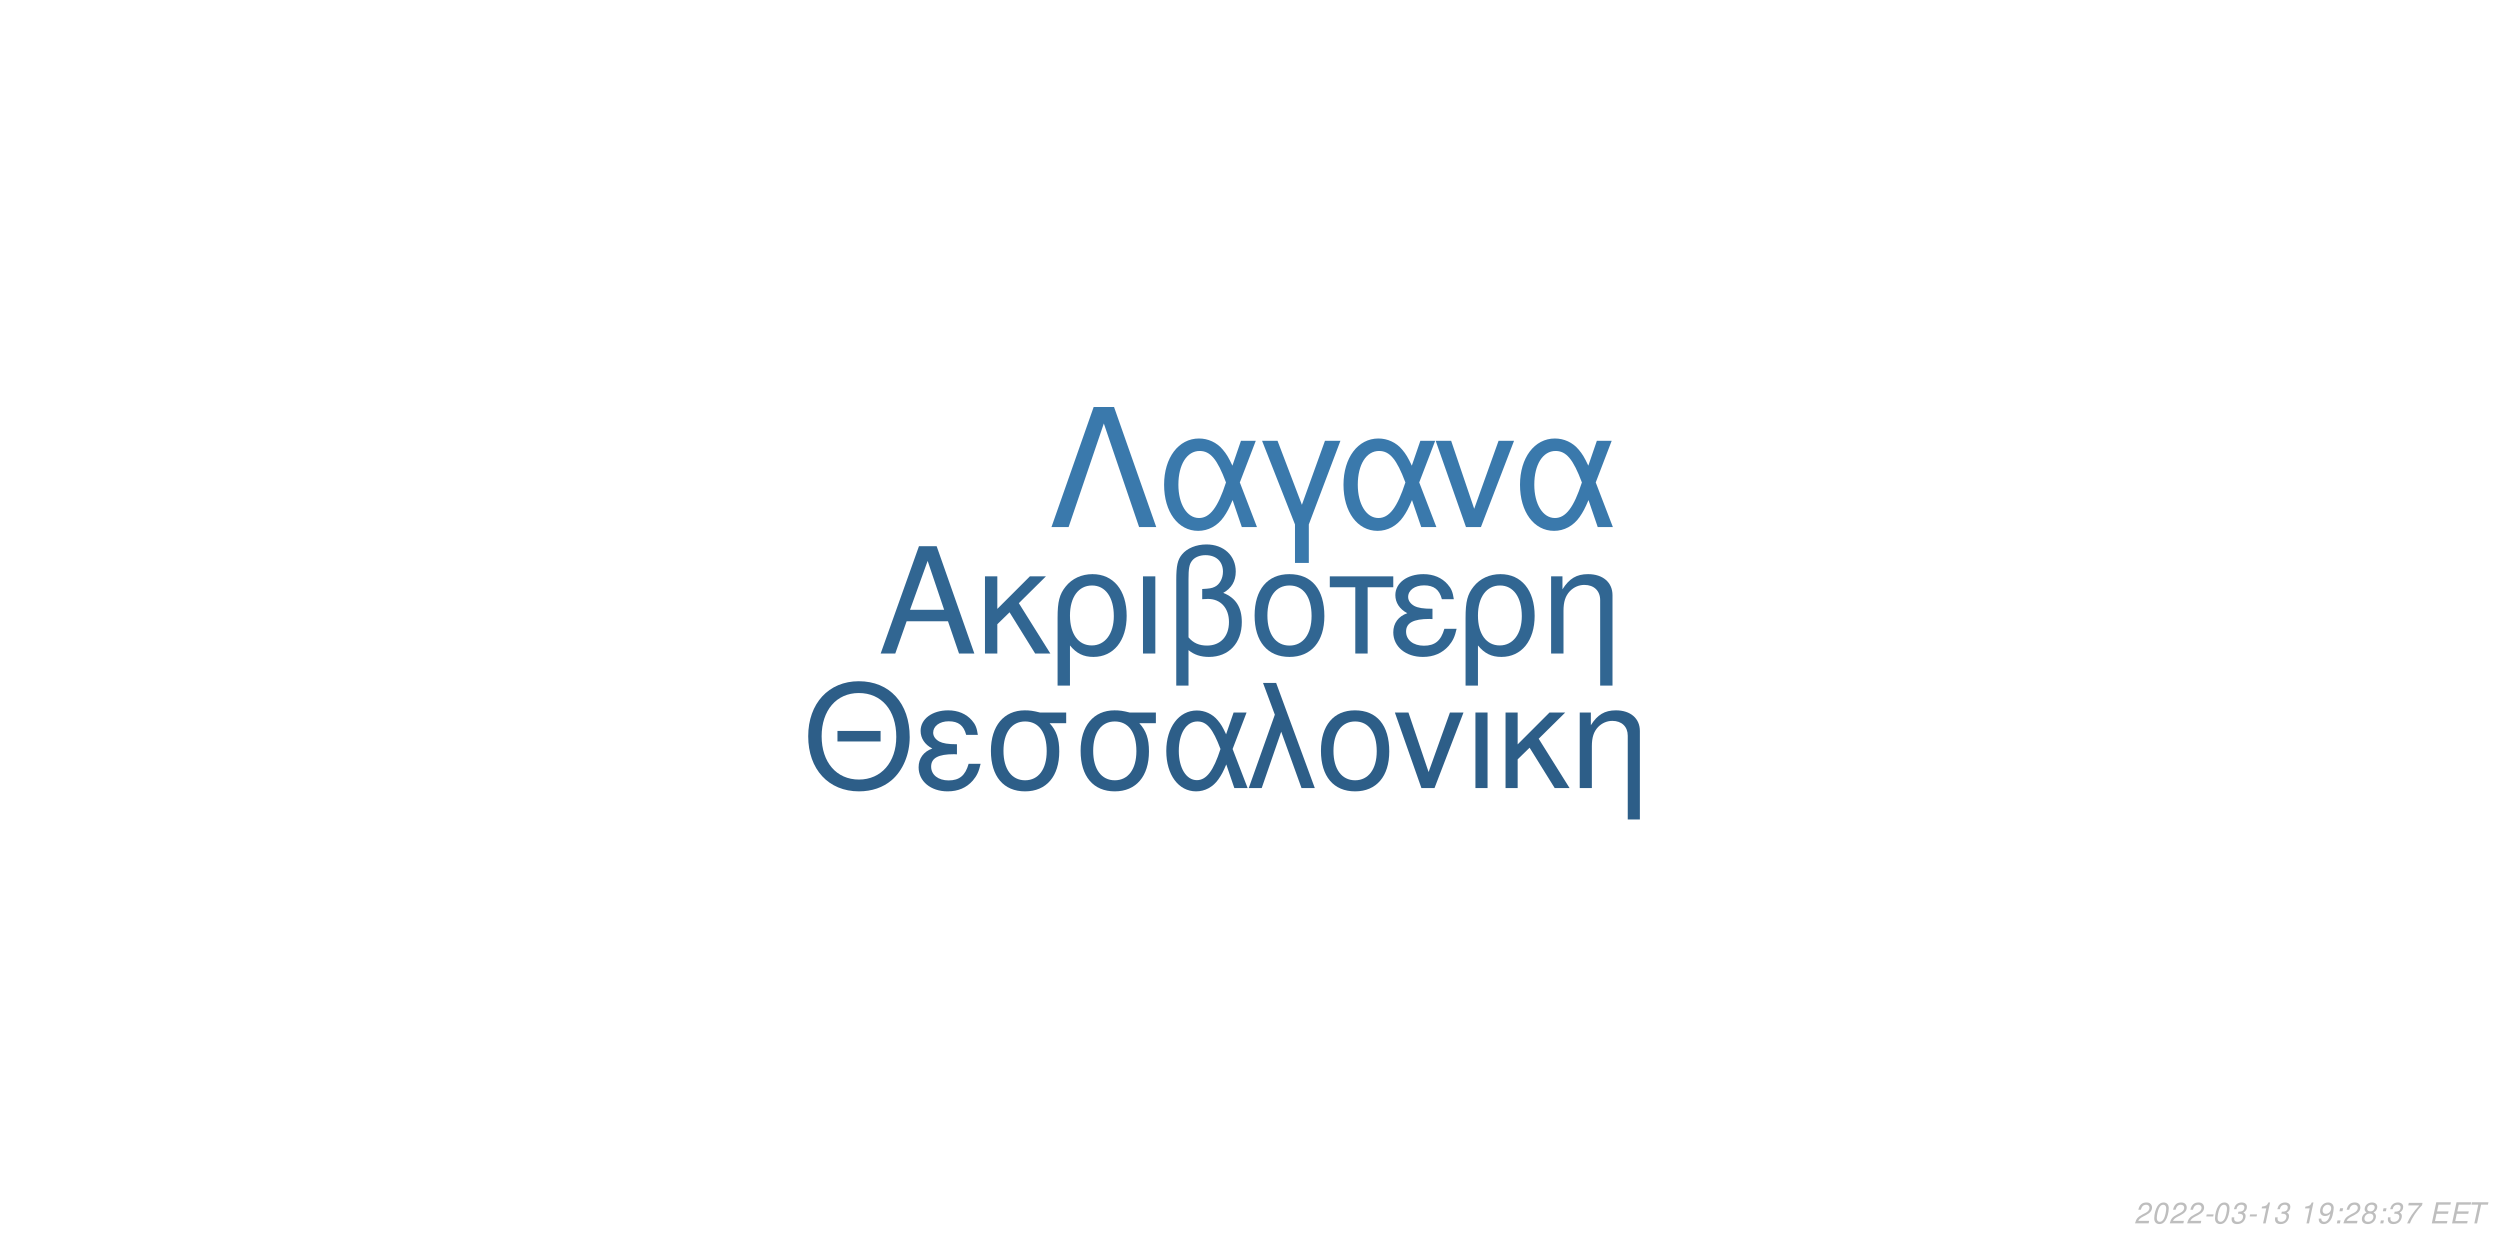
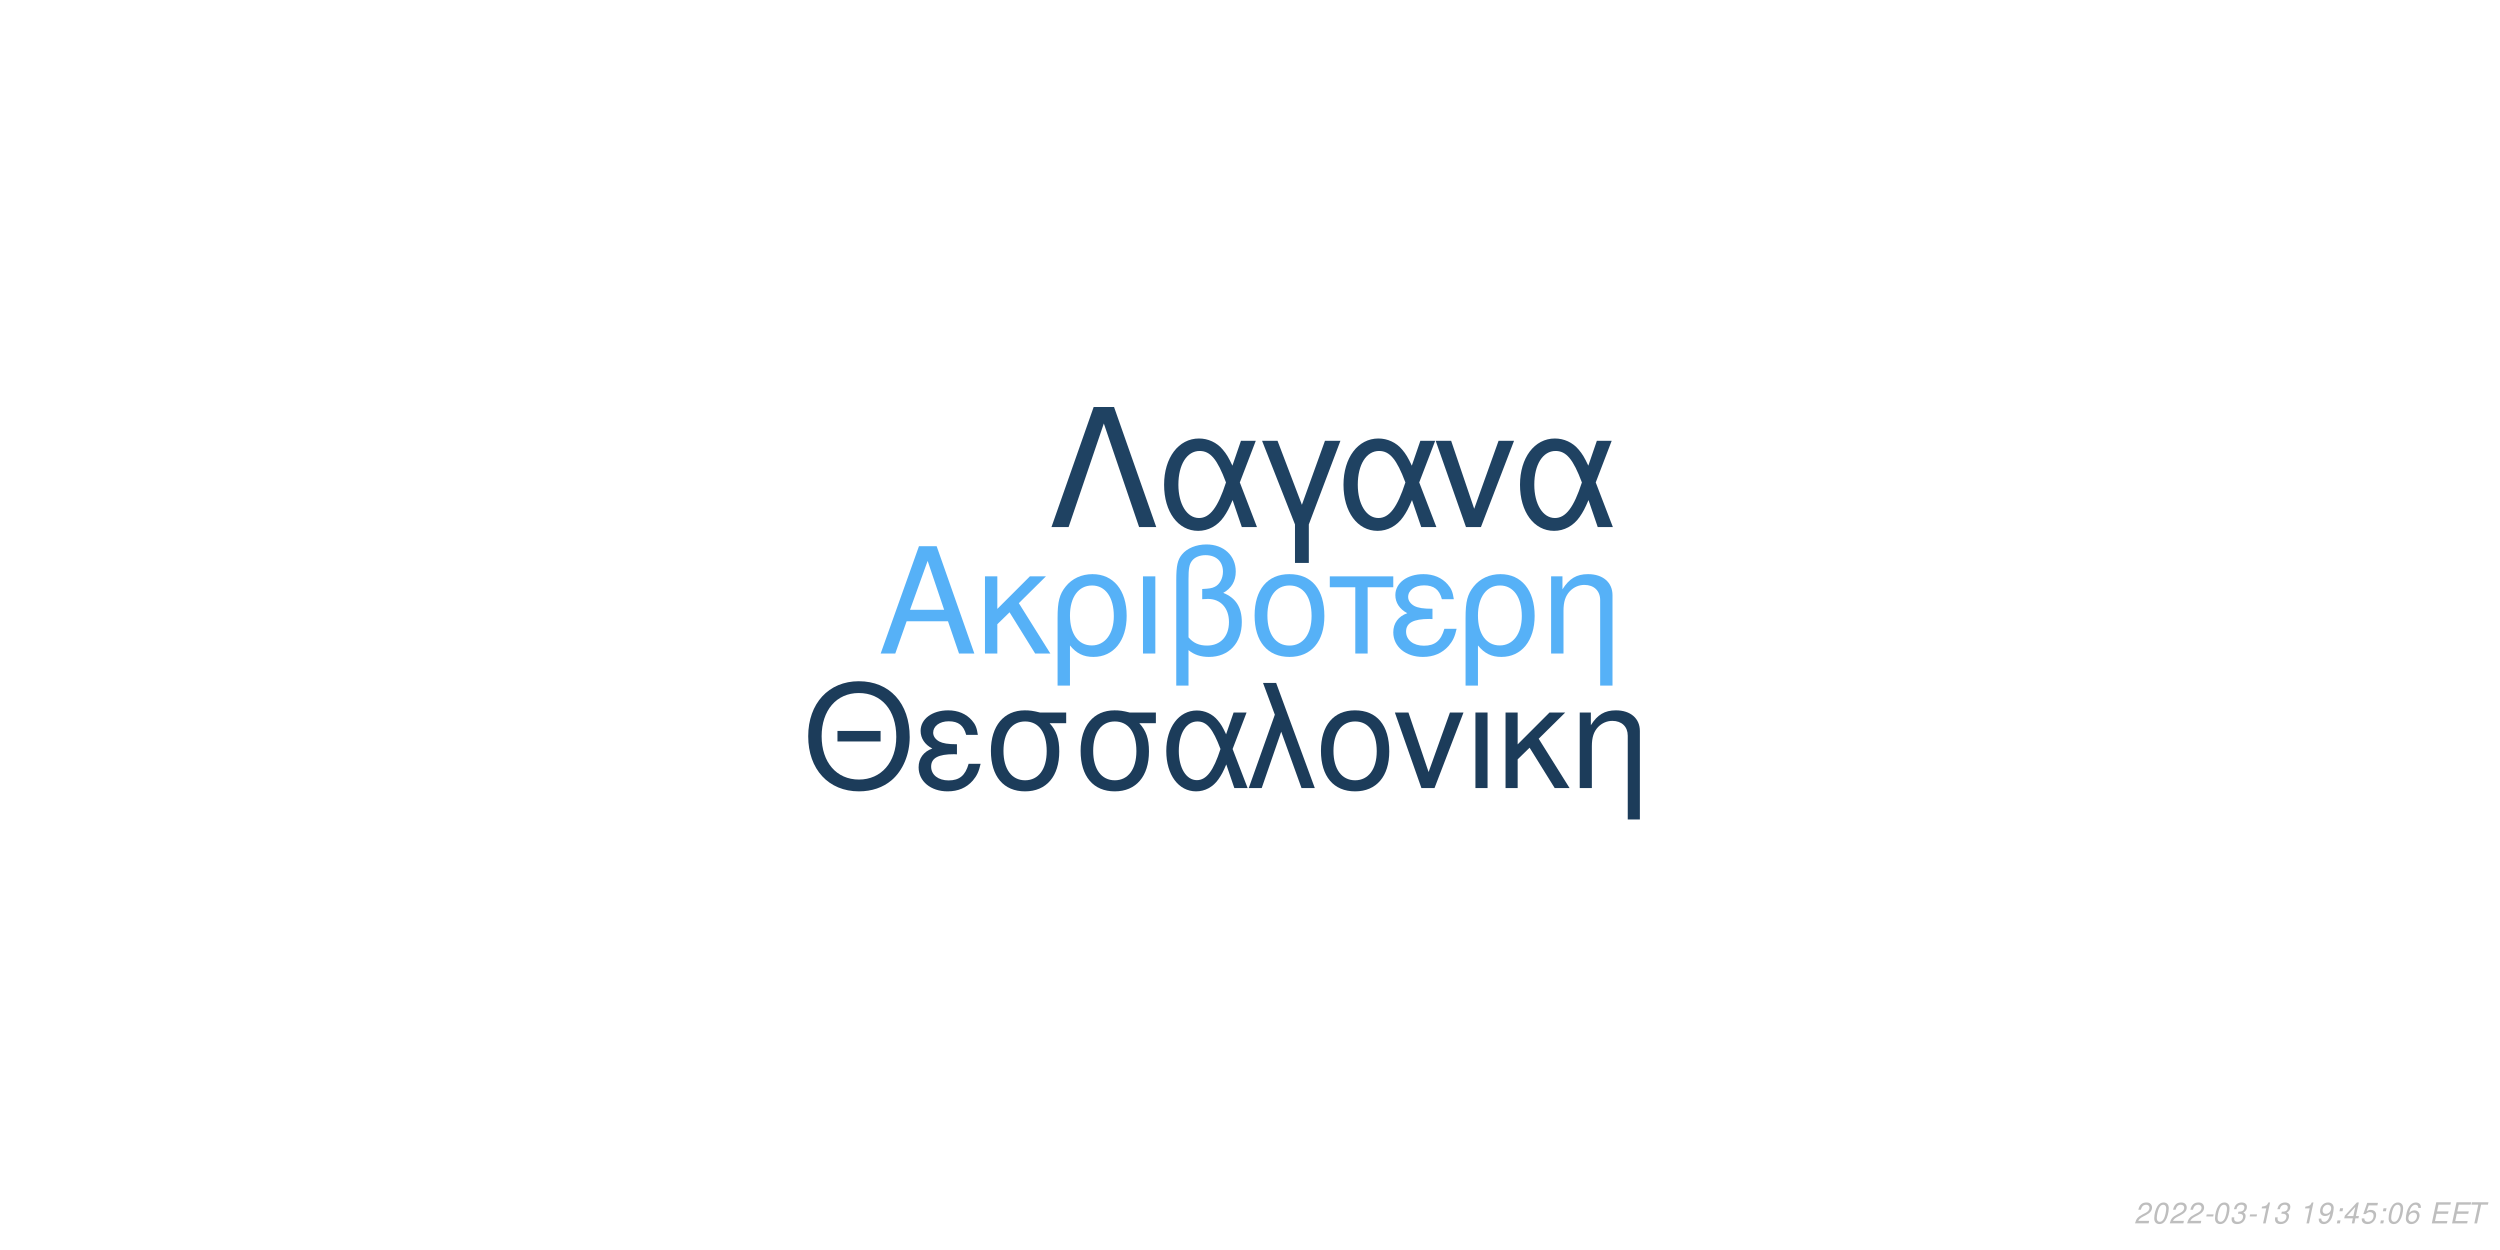
<svg xmlns="http://www.w3.org/2000/svg" xmlns:xlink="http://www.w3.org/1999/xlink" width="864pt" height="432pt" viewBox="0 0 864 432" version="1.1">
  <defs>
    <g>
      <symbol overflow="visible" id="glyph0-0">
        <path style="stroke:none;" d="" />
      </symbol>
      <symbol overflow="visible" id="glyph0-1">
        <path style="stroke:none;" d="M 24.125 -11.141 L 27.938 0 L 33.234 0 L 20.203 -37.094 L 14.094 -37.094 L 0.859 0 L 5.906 0 L 9.828 -11.141 Z M 22.797 -15.109 L 11 -15.109 L 17.094 -32.016 Z M 22.797 -15.109 " />
      </symbol>
      <symbol overflow="visible" id="glyph0-2">
        <path style="stroke:none;" d="M 7.172 -15.422 L 7.172 -26.672 L 2.906 -26.672 L 2.906 0 L 7.172 0 L 7.172 -10.125 L 11.406 -14.25 L 20.25 0 L 25.5 0 L 14.609 -17.406 L 23.969 -26.672 L 18.422 -26.672 Z M 7.172 -15.422 " />
      </symbol>
      <symbol overflow="visible" id="glyph0-3">
        <path style="stroke:none;" d="M 3 11.094 L 7.281 11.094 L 7.281 -2.797 C 9.516 -0.047 11.953 1.172 15.375 1.172 C 22.344 1.172 26.875 -4.422 26.875 -13.031 C 26.875 -21.891 22.297 -27.438 15.062 -27.438 C 11.297 -27.438 7.984 -25.906 5.797 -23.156 C 3.672 -20.516 3 -17.969 3 -12.359 Z M 14.906 -23.516 C 19.547 -23.516 22.438 -19.438 22.438 -12.922 C 22.438 -6.812 19.391 -2.797 14.812 -2.797 C 10.172 -2.797 7.281 -6.766 7.281 -13.125 C 7.281 -19.484 10.234 -23.516 14.906 -23.516 Z M 14.906 -23.516 " />
      </symbol>
      <symbol overflow="visible" id="glyph0-4">
        <path style="stroke:none;" d="M 3.516 0 L 7.781 0 L 7.781 -26.672 L 3.516 -26.672 Z M 3.516 0 " />
      </symbol>
      <symbol overflow="visible" id="glyph0-5">
        <path style="stroke:none;" d="M 4.016 11.094 L 8.25 11.094 L 8.25 -1.172 C 10.172 0.406 12.422 1.172 15.312 1.172 C 22.188 1.172 26.672 -3.609 26.672 -10.891 C 26.672 -15.984 24.578 -19.234 20.25 -20.969 C 23.109 -22.547 24.578 -25.031 24.578 -28.344 C 24.578 -33.844 20.406 -37.703 14.453 -37.703 C 10.938 -37.703 7.734 -36.391 6 -34.25 C 4.484 -32.422 4.016 -30.328 4.016 -25.391 Z M 8.25 -25.656 C 8.25 -29.359 8.5 -30.844 9.469 -32.062 C 10.375 -33.281 12.156 -34 14.094 -34 C 17.812 -34 20.156 -31.812 20.156 -28.297 C 20.156 -25.953 18.984 -23.812 17.297 -23.047 C 16.281 -22.547 15.469 -22.438 12.984 -22.297 L 12.984 -18.781 C 13.734 -18.828 14.344 -18.875 14.969 -18.875 C 19.344 -18.875 22.234 -15.719 22.234 -10.891 C 22.234 -5.906 19.281 -2.75 14.656 -2.75 C 11.953 -2.75 9.922 -3.609 8.25 -5.594 Z M 8.25 -25.656 " />
      </symbol>
      <symbol overflow="visible" id="glyph0-6">
        <path style="stroke:none;" d="M 14.094 -27.438 C 6.562 -27.438 2.094 -22.094 2.094 -13.125 C 2.094 -4.125 6.562 1.172 14.141 1.172 C 21.672 1.172 26.203 -4.172 26.203 -12.922 C 26.203 -22.188 21.828 -27.438 14.094 -27.438 Z M 14.141 -23.516 C 18.938 -23.516 21.781 -19.594 21.781 -12.984 C 21.781 -6.672 18.828 -2.75 14.141 -2.75 C 9.422 -2.75 6.516 -6.672 6.516 -13.125 C 6.516 -19.594 9.422 -23.516 14.141 -23.516 Z M 14.141 -23.516 " />
      </symbol>
      <symbol overflow="visible" id="glyph0-7">
        <path style="stroke:none;" d="M 7.891 0 L 12.156 0 L 12.156 -22.906 L 21.016 -22.906 L 21.016 -26.672 L -0.922 -26.672 L -0.922 -22.906 L 7.891 -22.906 Z M 7.891 0 " />
      </symbol>
      <symbol overflow="visible" id="glyph0-8">
        <path style="stroke:none;" d="M 14.562 -15.469 C 11.344 -15.469 9.562 -15.781 8.297 -16.438 C 6.922 -17.203 6.156 -18.328 6.156 -19.547 C 6.156 -21.891 8.453 -23.562 11.656 -23.562 C 15.062 -23.562 16.953 -22.094 17.812 -18.781 L 21.938 -18.781 C 21.578 -21.266 21.062 -22.5 19.797 -23.922 C 17.812 -26.203 14.906 -27.438 11.453 -27.438 C 5.797 -27.438 1.734 -24.375 1.734 -20.203 C 1.734 -17.609 3.156 -15.375 5.859 -13.938 C 2.797 -12.875 1.016 -10.484 1.016 -7.328 C 1.016 -2.391 5.297 1.172 11.25 1.172 C 14.969 1.172 17.906 -0.109 20.156 -2.641 C 21.578 -4.328 22.297 -5.797 22.906 -8.547 L 18.672 -8.547 C 17.5 -4.422 15.422 -2.703 11.609 -2.703 C 7.938 -2.703 5.438 -4.688 5.438 -7.578 C 5.438 -10.578 7.938 -11.953 13.484 -11.953 C 13.641 -11.953 14.094 -11.953 14.562 -11.906 Z M 14.562 -15.469 " />
      </symbol>
      <symbol overflow="visible" id="glyph0-9">
        <path style="stroke:none;" d="M 3.562 -26.672 L 3.562 0 L 7.844 0 L 7.844 -14.703 C 7.844 -17.906 8.5 -19.891 10.031 -21.531 C 11.406 -22.953 13.188 -23.719 15.062 -23.719 C 18.375 -23.719 20.516 -21.672 20.516 -18.469 L 20.516 11.094 L 24.781 11.094 L 24.781 -20.156 C 24.781 -24.578 21.469 -27.438 16.328 -27.438 C 12.359 -27.438 9.828 -25.906 7.484 -22.188 L 7.484 -26.672 Z M 3.562 -26.672 " />
      </symbol>
      <symbol overflow="visible" id="glyph1-0">
        <path style="stroke:none;" d="" />
      </symbol>
      <symbol overflow="visible" id="glyph1-1">
        <path style="stroke:none;" d="M 26.859 -19.734 L 11.953 -19.734 L 11.953 -16.094 L 26.859 -16.094 Z M 19.328 -36.922 C 8.922 -36.922 1.844 -29.25 1.844 -17.891 C 1.844 -6.484 8.875 1.141 19.391 1.141 C 23.812 1.141 27.703 -0.203 30.641 -2.688 C 34.578 -6.031 36.922 -11.656 36.922 -17.594 C 36.922 -29.297 30 -36.922 19.328 -36.922 Z M 19.328 -32.844 C 27.203 -32.844 32.281 -26.906 32.281 -17.688 C 32.281 -8.922 27.062 -2.938 19.391 -2.938 C 11.609 -2.938 6.484 -8.922 6.484 -17.891 C 6.484 -26.859 11.609 -32.844 19.328 -32.844 Z M 19.328 -32.844 " />
      </symbol>
      <symbol overflow="visible" id="glyph1-2">
        <path style="stroke:none;" d="M 14.25 -15.141 C 11.109 -15.141 9.375 -15.453 8.125 -16.094 C 6.781 -16.844 6.031 -17.938 6.031 -19.141 C 6.031 -21.422 8.266 -23.078 11.406 -23.078 C 14.75 -23.078 16.594 -21.625 17.438 -18.391 L 21.469 -18.391 C 21.125 -20.828 20.625 -22.031 19.391 -23.422 C 17.438 -25.656 14.594 -26.859 11.219 -26.859 C 5.688 -26.859 1.688 -23.875 1.688 -19.781 C 1.688 -17.234 3.094 -15.047 5.734 -13.656 C 2.734 -12.609 1 -10.266 1 -7.172 C 1 -2.344 5.188 1.141 11.016 1.141 C 14.656 1.141 17.547 -0.094 19.734 -2.594 C 21.125 -4.234 21.828 -5.688 22.422 -8.375 L 18.281 -8.375 C 17.141 -4.328 15.094 -2.641 11.359 -2.641 C 7.766 -2.641 5.328 -4.578 5.328 -7.422 C 5.328 -10.359 7.766 -11.703 13.203 -11.703 C 13.359 -11.703 13.797 -11.703 14.25 -11.656 Z M 14.25 -15.141 " />
      </symbol>
      <symbol overflow="visible" id="glyph1-3">
        <path style="stroke:none;" d="M 29 -26.109 L 19.938 -26.109 C 17.594 -26.703 16.438 -26.859 14.703 -26.859 C 7.469 -26.859 2.984 -21.469 2.984 -12.859 C 2.984 -4.031 7.375 1.141 14.797 1.141 C 22.172 1.141 26.609 -4.078 26.609 -12.656 C 26.609 -17.047 25.656 -19.828 23.266 -22.422 L 29 -22.422 Z M 14.797 -23.016 C 19.531 -23.016 22.266 -19.234 22.266 -12.75 C 22.266 -6.531 19.438 -2.688 14.797 -2.688 C 10.172 -2.688 7.328 -6.531 7.328 -12.859 C 7.328 -19.188 10.172 -23.016 14.797 -23.016 Z M 14.797 -23.016 " />
      </symbol>
      <symbol overflow="visible" id="glyph1-4">
        <path style="stroke:none;" d="M 29.344 -26.109 L 24.859 -26.109 L 22.266 -18.578 C 21.125 -21.031 20.484 -22.125 19.328 -23.469 C 17.547 -25.609 14.906 -26.812 12.156 -26.812 C 5.984 -26.812 1.594 -20.984 1.594 -12.812 C 1.594 -4.578 5.828 1.141 11.906 1.141 C 14.953 1.141 17.734 -0.344 19.625 -3.047 C 20.672 -4.531 21.281 -5.688 22.328 -8.172 L 25.109 0 L 29.703 0 L 24.516 -13.5 Z M 20.328 -13.5 C 17.891 -5.922 15.453 -2.734 12.156 -2.734 C 8.516 -2.734 5.922 -6.922 5.922 -12.812 C 5.922 -18.938 8.516 -23.016 12.359 -23.016 C 15.594 -23.016 17.688 -20.531 20.328 -13.5 Z M 20.328 -13.5 " />
      </symbol>
      <symbol overflow="visible" id="glyph1-5">
        <path style="stroke:none;" d="M 1.094 0 L 5.578 0 L 12.312 -19.484 L 19.328 0 L 23.922 0 L 10.562 -36.328 L 6.031 -36.328 L 10.109 -25.359 Z M 1.094 0 " />
      </symbol>
      <symbol overflow="visible" id="glyph1-6">
        <path style="stroke:none;" d="M 13.797 -26.859 C 6.422 -26.859 2.047 -21.625 2.047 -12.859 C 2.047 -4.031 6.422 1.141 13.859 1.141 C 21.234 1.141 25.656 -4.078 25.656 -12.656 C 25.656 -21.719 21.375 -26.859 13.797 -26.859 Z M 13.859 -23.016 C 18.531 -23.016 21.328 -19.188 21.328 -12.703 C 21.328 -6.531 18.438 -2.688 13.859 -2.688 C 9.219 -2.688 6.375 -6.531 6.375 -12.859 C 6.375 -19.188 9.219 -23.016 13.859 -23.016 Z M 13.859 -23.016 " />
      </symbol>
      <symbol overflow="visible" id="glyph1-7">
        <path style="stroke:none;" d="M 14.297 0 L 24.312 -26.109 L 19.625 -26.109 L 12.25 -5.531 L 5.281 -26.109 L 0.594 -26.109 L 9.766 0 Z M 14.297 0 " />
      </symbol>
      <symbol overflow="visible" id="glyph1-8">
        <path style="stroke:none;" d="M 3.438 0 L 7.625 0 L 7.625 -26.109 L 3.438 -26.109 Z M 3.438 0 " />
      </symbol>
      <symbol overflow="visible" id="glyph1-9">
        <path style="stroke:none;" d="M 7.031 -15.094 L 7.031 -26.109 L 2.844 -26.109 L 2.844 0 L 7.031 0 L 7.031 -9.922 L 11.156 -13.953 L 19.828 0 L 24.969 0 L 14.297 -17.047 L 23.469 -26.109 L 18.031 -26.109 Z M 7.031 -15.094 " />
      </symbol>
      <symbol overflow="visible" id="glyph1-10">
        <path style="stroke:none;" d="M 3.484 -26.109 L 3.484 0 L 7.672 0 L 7.672 -14.406 C 7.672 -17.547 8.328 -19.484 9.812 -21.078 C 11.156 -22.469 12.906 -23.219 14.75 -23.219 C 17.984 -23.219 20.078 -21.234 20.078 -18.094 L 20.078 10.859 L 24.266 10.859 L 24.266 -19.734 C 24.266 -24.062 21.031 -26.859 16 -26.859 C 12.109 -26.859 9.609 -25.359 7.328 -21.719 L 7.328 -26.109 Z M 3.484 -26.109 " />
      </symbol>
      <symbol overflow="visible" id="glyph2-0">
        <path style="stroke:none;" d="" />
      </symbol>
      <symbol overflow="visible" id="glyph2-1">
        <path style="stroke:none;" d="M 22.531 -41.484 L 15.484 -41.484 L 0.906 0 L 6.828 0 L 19 -35.797 L 31.188 0 L 37.109 0 Z M 22.531 -41.484 " />
      </symbol>
      <symbol overflow="visible" id="glyph2-2">
        <path style="stroke:none;" d="M 33.516 -29.812 L 28.391 -29.812 L 25.438 -21.219 C 24.125 -24.016 23.391 -25.266 22.078 -26.797 C 20.031 -29.25 17.016 -30.609 13.891 -30.609 C 6.828 -30.609 1.828 -23.953 1.828 -14.625 C 1.828 -5.234 6.656 1.312 13.594 1.312 C 17.078 1.312 20.266 -0.391 22.422 -3.469 C 23.609 -5.172 24.297 -6.484 25.5 -9.328 L 28.688 0 L 33.922 0 L 28 -15.422 Z M 23.219 -15.422 C 20.422 -6.766 17.641 -3.125 13.891 -3.125 C 9.734 -3.125 6.766 -7.906 6.766 -14.625 C 6.766 -21.625 9.734 -26.297 14.109 -26.297 C 17.812 -26.297 20.203 -23.453 23.219 -15.422 Z M 23.219 -15.422 " />
      </symbol>
      <symbol overflow="visible" id="glyph2-3">
        <path style="stroke:none;" d="M 12.062 12.406 L 16.844 12.406 L 16.844 -0.906 L 27.766 -29.812 L 22.422 -29.812 L 14.453 -7.688 L 6.031 -29.812 L 0.688 -29.812 L 12.062 -0.906 Z M 12.062 12.406 " />
      </symbol>
      <symbol overflow="visible" id="glyph2-4">
        <path style="stroke:none;" d="M 16.328 0 L 27.766 -29.812 L 22.422 -29.812 L 14 -6.312 L 6.031 -29.812 L 0.688 -29.812 L 11.156 0 Z M 16.328 0 " />
      </symbol>
      <symbol overflow="visible" id="glyph3-0">
        <path style="stroke:none;" d="" />
      </symbol>
      <symbol overflow="visible" id="glyph3-1">
        <path style="stroke:none;" d="M 5.234 -0.875 L 1.469 -0.875 C 1.641 -1.375 2.203 -1.891 3.109 -2.344 L 4.234 -2.938 C 5.562 -3.625 6.219 -4.469 6.219 -5.484 C 6.219 -5.938 6.062 -6.359 5.797 -6.656 C 5.469 -7.047 4.984 -7.234 4.312 -7.234 C 2.766 -7.234 1.891 -6.453 1.484 -4.734 L 2.375 -4.734 C 2.484 -5.188 2.609 -5.484 2.797 -5.75 C 3.094 -6.203 3.609 -6.453 4.188 -6.453 C 4.891 -6.453 5.344 -6.031 5.344 -5.375 C 5.344 -4.703 4.859 -4.094 4.016 -3.656 L 2.984 -3.125 C 1.234 -2.188 0.797 -1.656 0.344 -0.016 L 5.047 -0.016 Z M 5.234 -0.875 " />
      </symbol>
      <symbol overflow="visible" id="glyph3-2">
        <path style="stroke:none;" d="M 4.203 -7.234 C 3.375 -7.234 2.688 -6.812 2.125 -5.984 C 1.484 -5.047 0.984 -3.188 0.984 -1.734 C 0.984 -1.109 1.172 -0.562 1.484 -0.266 C 1.797 0.047 2.281 0.234 2.766 0.234 C 3.625 0.234 4.281 -0.156 4.859 -1.016 C 5.516 -1.953 6 -3.797 6 -5.266 C 6 -6.5 5.328 -7.234 4.203 -7.234 Z M 4.094 -6.453 C 4.734 -6.453 5.125 -5.984 5.125 -5.156 C 5.125 -4.203 4.781 -2.625 4.406 -1.812 C 3.984 -0.938 3.516 -0.547 2.875 -0.547 C 2.25 -0.547 1.875 -1.031 1.875 -1.828 C 1.875 -2.797 2.203 -4.344 2.594 -5.203 C 2.984 -6.047 3.453 -6.453 4.094 -6.453 Z M 4.094 -6.453 " />
      </symbol>
      <symbol overflow="visible" id="glyph3-3">
        <path style="stroke:none;" d="M 3.516 -3.125 L 1.125 -3.125 L 0.969 -2.406 L 3.359 -2.406 Z M 3.516 -3.125 " />
      </symbol>
      <symbol overflow="visible" id="glyph3-4">
        <path style="stroke:none;" d="M 2.922 -3.312 C 3.125 -3.344 3.234 -3.344 3.375 -3.344 C 4.203 -3.344 4.688 -3 4.688 -2.406 C 4.688 -1.312 3.906 -0.547 2.781 -0.547 C 2.047 -0.547 1.594 -0.938 1.594 -1.562 C 1.594 -1.719 1.609 -1.844 1.656 -2.094 L 0.766 -2.094 C 0.734 -1.797 0.719 -1.641 0.719 -1.469 C 0.719 -0.375 1.406 0.234 2.641 0.234 C 3.547 0.234 4.297 -0.078 4.812 -0.656 C 5.266 -1.156 5.562 -1.875 5.562 -2.547 C 5.562 -3.125 5.344 -3.453 4.797 -3.734 C 5.641 -4.234 6.016 -4.844 6.016 -5.734 C 6.016 -6.656 5.312 -7.234 4.203 -7.234 C 3.375 -7.234 2.672 -6.938 2.188 -6.375 C 1.891 -6.031 1.703 -5.641 1.516 -4.906 L 2.391 -4.906 C 2.5 -5.359 2.594 -5.594 2.734 -5.812 C 3.047 -6.234 3.516 -6.453 4.078 -6.453 C 4.734 -6.453 5.141 -6.125 5.141 -5.578 C 5.141 -5.188 5.016 -4.797 4.797 -4.547 C 4.516 -4.234 4 -4.062 3.266 -4.062 L 3.078 -4.062 Z M 2.922 -3.312 " />
      </symbol>
      <symbol overflow="visible" id="glyph3-5">
        <path style="stroke:none;" d="M 3.703 -5.188 L 2.594 0 L 3.469 0 L 5.016 -7.234 L 4.438 -7.234 C 3.906 -6.156 3.688 -6.016 2.234 -5.812 L 2.109 -5.188 Z M 3.703 -5.188 " />
      </symbol>
      <symbol overflow="visible" id="glyph3-6">
        <path style="stroke:none;" d="" />
      </symbol>
      <symbol overflow="visible" id="glyph3-7">
        <path style="stroke:none;" d="M 0.844 -1.656 C 0.844 -1.547 0.844 -1.438 0.844 -1.375 C 0.844 -0.406 1.531 0.234 2.578 0.234 C 3.203 0.234 3.766 0.016 4.297 -0.438 C 4.938 -1 5.312 -1.656 5.594 -2.719 C 5.844 -3.672 6.016 -4.766 6.016 -5.375 C 6.016 -5.844 5.844 -6.328 5.547 -6.656 C 5.203 -7.031 4.703 -7.234 4.062 -7.234 C 2.516 -7.234 1.297 -5.938 1.297 -4.266 C 1.297 -3.203 1.984 -2.547 3.047 -2.547 C 3.484 -2.547 3.953 -2.672 4.281 -2.891 C 4.406 -2.984 4.547 -3.078 4.828 -3.344 C 4.438 -1.484 3.703 -0.547 2.703 -0.547 C 2.109 -0.547 1.719 -0.938 1.719 -1.547 L 1.719 -1.656 Z M 3.953 -6.453 C 4.625 -6.453 5.141 -5.953 5.141 -5.281 C 5.141 -4.188 4.312 -3.312 3.297 -3.312 C 2.594 -3.312 2.172 -3.734 2.172 -4.453 C 2.172 -5.562 2.984 -6.453 3.953 -6.453 Z M 3.953 -6.453 " />
      </symbol>
      <symbol overflow="visible" id="glyph3-8">
        <path style="stroke:none;" d="M 2.359 -1.031 L 1.312 -1.031 L 1.094 0 L 2.141 0 Z M 3.266 -5.234 L 2.219 -5.234 L 2 -4.203 L 3.047 -4.203 Z M 3.266 -5.234 " />
      </symbol>
      <symbol overflow="visible" id="glyph3-9">
-         <path style="stroke:none;" d="M 4.766 -3.797 C 5.078 -3.969 5.234 -4.078 5.438 -4.234 C 5.812 -4.594 6.062 -5.172 6.062 -5.734 C 6.062 -6.625 5.344 -7.234 4.266 -7.234 C 2.812 -7.234 1.703 -6.219 1.703 -4.875 C 1.703 -4.406 1.875 -4.125 2.359 -3.812 C 1.297 -3.312 0.75 -2.516 0.75 -1.469 C 0.75 -0.438 1.547 0.234 2.812 0.234 C 3.656 0.234 4.359 -0.094 4.938 -0.734 C 5.359 -1.234 5.609 -1.859 5.609 -2.438 C 5.609 -3.047 5.312 -3.516 4.766 -3.797 Z M 4.109 -6.453 C 4.797 -6.453 5.188 -6.125 5.188 -5.578 C 5.188 -5.266 5.062 -4.922 4.859 -4.672 C 4.562 -4.312 4.188 -4.156 3.656 -4.156 C 2.984 -4.156 2.594 -4.453 2.594 -4.984 C 2.594 -5.859 3.203 -6.453 4.109 -6.453 Z M 3.453 -3.406 C 4.234 -3.406 4.734 -2.984 4.734 -2.312 C 4.734 -1.312 3.922 -0.547 2.875 -0.547 C 2.125 -0.547 1.625 -0.969 1.625 -1.625 C 1.625 -2.609 2.438 -3.406 3.453 -3.406 Z M 3.453 -3.406 " />
+         <path style="stroke:none;" d="M 3.625 -1.75 L 3.266 0 L 4.141 0 L 4.516 -1.75 L 5.562 -1.75 L 5.734 -2.531 L 4.688 -2.531 L 5.688 -7.234 L 5.016 -7.234 L 0.844 -2.672 L 0.641 -1.75 Z M 3.797 -2.531 L 1.594 -2.531 L 4.469 -5.703 Z M 3.797 -2.531 " />
      </symbol>
      <symbol overflow="visible" id="glyph3-10">
-         <path style="stroke:none;" d="M 6.703 -7.094 L 1.953 -7.094 L 1.766 -6.219 L 5.594 -6.219 C 3.344 -3.688 2.266 -2.109 1.375 0 L 2.344 0 C 3.031 -1.906 4.828 -4.594 6.547 -6.281 Z M 6.703 -7.094 " />
+         <path style="stroke:none;" d="M 6.297 -7.094 L 2.594 -7.094 L 1.234 -3.234 L 2.047 -3.234 C 2.656 -3.766 2.938 -3.906 3.531 -3.906 C 4.328 -3.906 4.797 -3.453 4.797 -2.688 C 4.797 -1.438 3.969 -0.547 2.828 -0.547 C 2.031 -0.547 1.609 -0.938 1.578 -1.734 L 0.703 -1.734 L 0.703 -1.516 C 0.703 -0.938 0.844 -0.547 1.188 -0.266 C 1.562 0.062 2.078 0.234 2.703 0.234 C 3.656 0.234 4.391 -0.156 4.984 -0.922 C 5.422 -1.5 5.672 -2.234 5.672 -2.953 C 5.672 -4 4.938 -4.672 3.812 -4.672 C 3.328 -4.672 2.906 -4.547 2.406 -4.234 L 3.109 -6.219 L 6.109 -6.219 Z M 6.297 -7.094 " />
      </symbol>
      <symbol overflow="visible" id="glyph3-11">
+         <path style="stroke:none;" d="M 6.125 -5.344 L 6.141 -5.625 C 6.141 -6.609 5.453 -7.234 4.391 -7.234 C 3.438 -7.234 2.641 -6.719 2.016 -5.703 C 1.422 -4.781 0.938 -2.953 0.938 -1.688 C 0.938 -0.516 1.688 0.234 2.859 0.234 C 3.703 0.234 4.438 -0.156 5 -0.875 C 5.406 -1.422 5.672 -2.156 5.672 -2.766 C 5.672 -3.812 4.969 -4.5 3.906 -4.5 C 3.234 -4.5 2.672 -4.234 2.094 -3.625 C 2.406 -5.375 3.234 -6.453 4.25 -6.453 C 4.703 -6.453 5.062 -6.234 5.172 -5.844 C 5.203 -5.719 5.234 -5.578 5.25 -5.344 Z M 3.656 -3.734 C 4.344 -3.734 4.797 -3.281 4.797 -2.625 C 4.797 -1.469 3.984 -0.547 2.984 -0.547 C 2.297 -0.547 1.812 -1.047 1.812 -1.766 C 1.812 -2.859 2.625 -3.734 3.656 -3.734 Z M 3.656 -3.734 " />
+       </symbol>
+       <symbol overflow="visible" id="glyph3-12">
        <path style="stroke:none;" d="M 2.547 -3.312 L 6.5 -3.312 L 6.688 -4.141 L 2.719 -4.141 L 3.219 -6.469 L 7.344 -6.469 L 7.516 -7.297 L 2.453 -7.297 L 0.906 0 L 6.125 0 L 6.297 -0.812 L 2.016 -0.812 Z M 2.547 -3.312 " />
      </symbol>
-       <symbol overflow="visible" id="glyph3-12">
+       <symbol overflow="visible" id="glyph3-13">
        <path style="stroke:none;" d="M 4.938 -6.469 L 7.312 -6.469 L 7.484 -7.297 L 1.75 -7.297 L 1.578 -6.469 L 3.984 -6.469 L 2.609 0 L 3.547 0 Z M 4.938 -6.469 " />
      </symbol>
    </g>
  </defs>
  <g id="surface1">
    <rect x="0" y="0" width="864" height="432" style="fill:rgb(100%,100%,100%);fill-opacity:1;stroke:none;" />
-     <g style="fill:rgb(19.216%,40%,57.255%);fill-opacity:1;">
+     <g style="fill:rgb(33.725%,69.412%,96.863%);fill-opacity:1;">
      <use xlink:href="#glyph0-1" x="303.5" y="225.861" />
      <use xlink:href="#glyph0-2" x="337.5" y="225.861" />
      <use xlink:href="#glyph0-3" x="362.5" y="225.861" />
      <use xlink:href="#glyph0-4" x="391.5" y="225.861" />
      <use xlink:href="#glyph0-5" x="402.5" y="225.861" />
      <use xlink:href="#glyph0-6" x="431.5" y="225.861" />
      <use xlink:href="#glyph0-7" x="460.5" y="225.861" />
      <use xlink:href="#glyph0-8" x="480.5" y="225.861" />
      <use xlink:href="#glyph0-3" x="503.5" y="225.861" />
      <use xlink:href="#glyph0-9" x="532.5" y="225.861" />
    </g>
-     <g style="fill:rgb(17.647%,36.863%,53.333%);fill-opacity:1;">
+     <g style="fill:rgb(10.98%,23.529%,35.294%);fill-opacity:1;">
      <use xlink:href="#glyph1-1" x="277.473" y="272.354" />
      <use xlink:href="#glyph1-2" x="316.473" y="272.354" />
      <use xlink:href="#glyph1-3" x="339.473" y="272.354" />
      <use xlink:href="#glyph1-3" x="370.473" y="272.354" />
      <use xlink:href="#glyph1-4" x="401.473" y="272.354" />
      <use xlink:href="#glyph1-5" x="430.473" y="272.354" />
      <use xlink:href="#glyph1-6" x="454.473" y="272.354" />
      <use xlink:href="#glyph1-7" x="481.473" y="272.354" />
      <use xlink:href="#glyph1-8" x="506.473" y="272.354" />
      <use xlink:href="#glyph1-9" x="517.473" y="272.354" />
      <use xlink:href="#glyph1-10" x="542.473" y="272.354" />
    </g>
-     <g style="fill:rgb(22.745%,47.451%,67.451%);fill-opacity:1;">
+     <g style="fill:rgb(12.157%,25.882%,38.431%);fill-opacity:1;">
      <use xlink:href="#glyph2-1" x="362.484" y="182.152" />
      <use xlink:href="#glyph2-2" x="400.484" y="182.152" />
      <use xlink:href="#glyph2-3" x="435.484" y="182.152" />
      <use xlink:href="#glyph2-2" x="462.484" y="182.152" />
      <use xlink:href="#glyph2-4" x="495.484" y="182.152" />
      <use xlink:href="#glyph2-2" x="523.484" y="182.152" />
    </g>
    <g style="fill:rgb(74.51%,74.51%,74.51%);fill-opacity:1;">
      <use xlink:href="#glyph3-1" x="737.52" y="422.81" />
      <use xlink:href="#glyph3-2" x="743.52" y="422.81" />
      <use xlink:href="#glyph3-1" x="749.52" y="422.81" />
      <use xlink:href="#glyph3-1" x="755.52" y="422.81" />
      <use xlink:href="#glyph3-3" x="761.52" y="422.81" />
      <use xlink:href="#glyph3-2" x="764.52" y="422.81" />
      <use xlink:href="#glyph3-4" x="770.52" y="422.81" />
      <use xlink:href="#glyph3-3" x="776.52" y="422.81" />
      <use xlink:href="#glyph3-5" x="779.52" y="422.81" />
      <use xlink:href="#glyph3-4" x="785.52" y="422.81" />
      <use xlink:href="#glyph3-6" x="791.52" y="422.81" />
      <use xlink:href="#glyph3-5" x="794.52" y="422.81" />
      <use xlink:href="#glyph3-7" x="800.52" y="422.81" />
      <use xlink:href="#glyph3-8" x="806.52" y="422.81" />
-       <use xlink:href="#glyph3-1" x="809.52" y="422.81" />
-       <use xlink:href="#glyph3-9" x="815.52" y="422.81" />
+       <use xlink:href="#glyph3-9" x="809.52" y="422.81" />
+       <use xlink:href="#glyph3-10" x="815.52" y="422.81" />
      <use xlink:href="#glyph3-8" x="821.52" y="422.81" />
-       <use xlink:href="#glyph3-4" x="824.52" y="422.81" />
-       <use xlink:href="#glyph3-10" x="830.52" y="422.81" />
+       <use xlink:href="#glyph3-2" x="824.52" y="422.81" />
+       <use xlink:href="#glyph3-11" x="830.52" y="422.81" />
      <use xlink:href="#glyph3-6" x="836.52" y="422.81" />
-       <use xlink:href="#glyph3-11" x="839.52" y="422.81" />
-       <use xlink:href="#glyph3-11" x="846.52" y="422.81" />
-       <use xlink:href="#glyph3-12" x="852.52" y="422.81" />
+       <use xlink:href="#glyph3-12" x="839.52" y="422.81" />
+       <use xlink:href="#glyph3-12" x="846.52" y="422.81" />
+       <use xlink:href="#glyph3-13" x="852.52" y="422.81" />
    </g>
  </g>
</svg>
